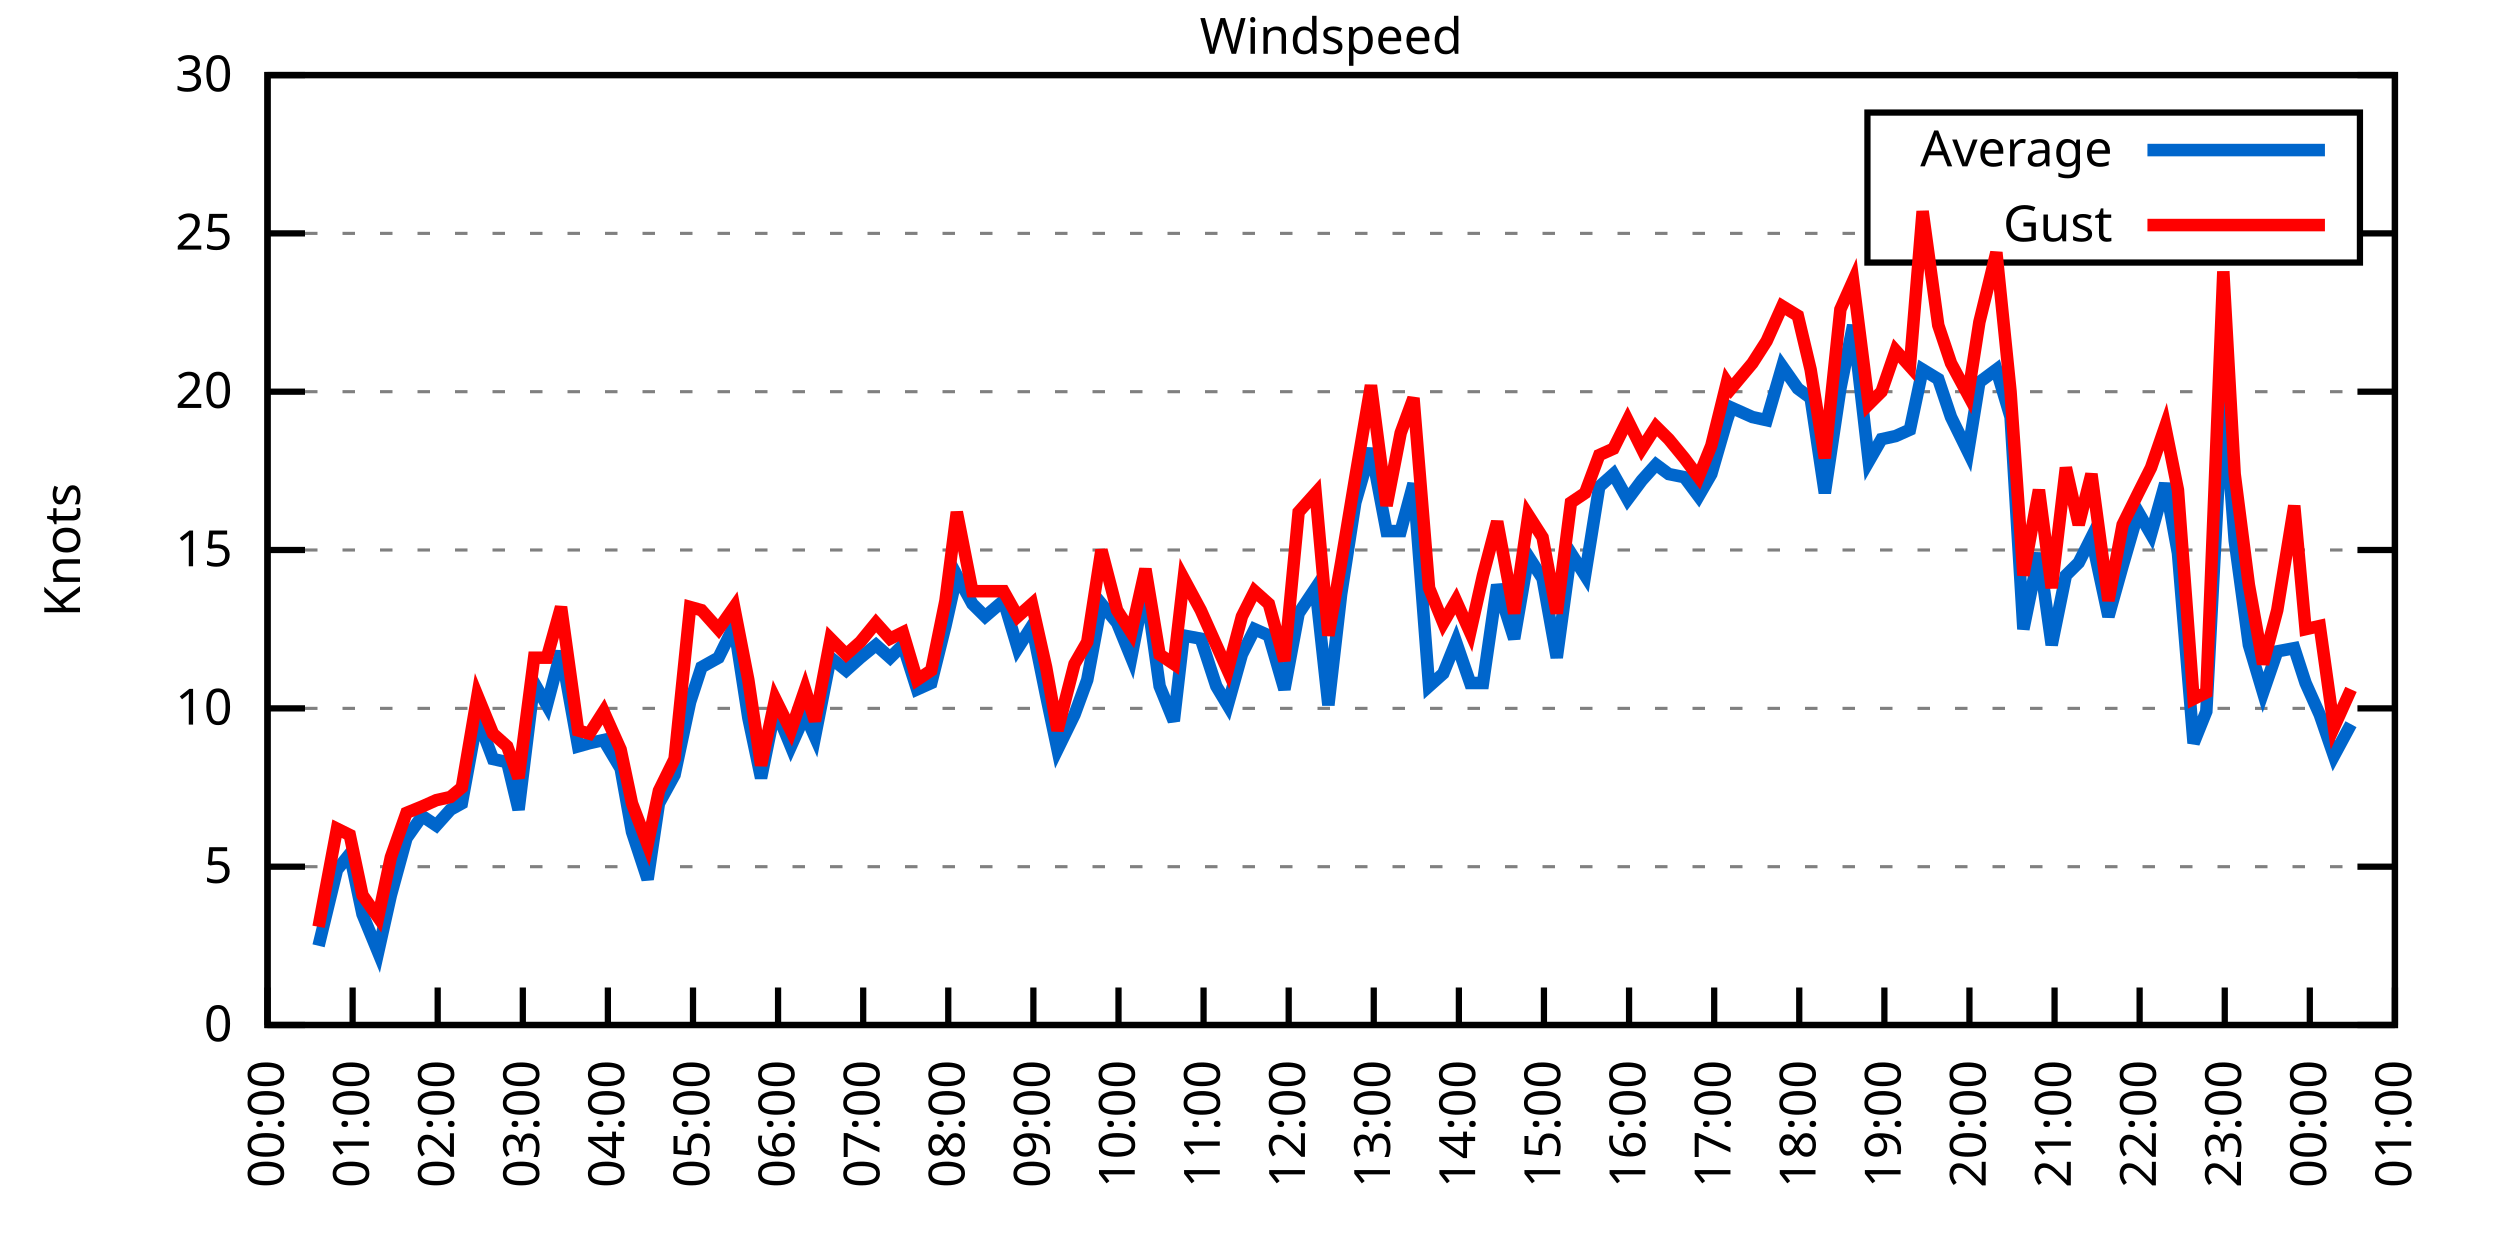
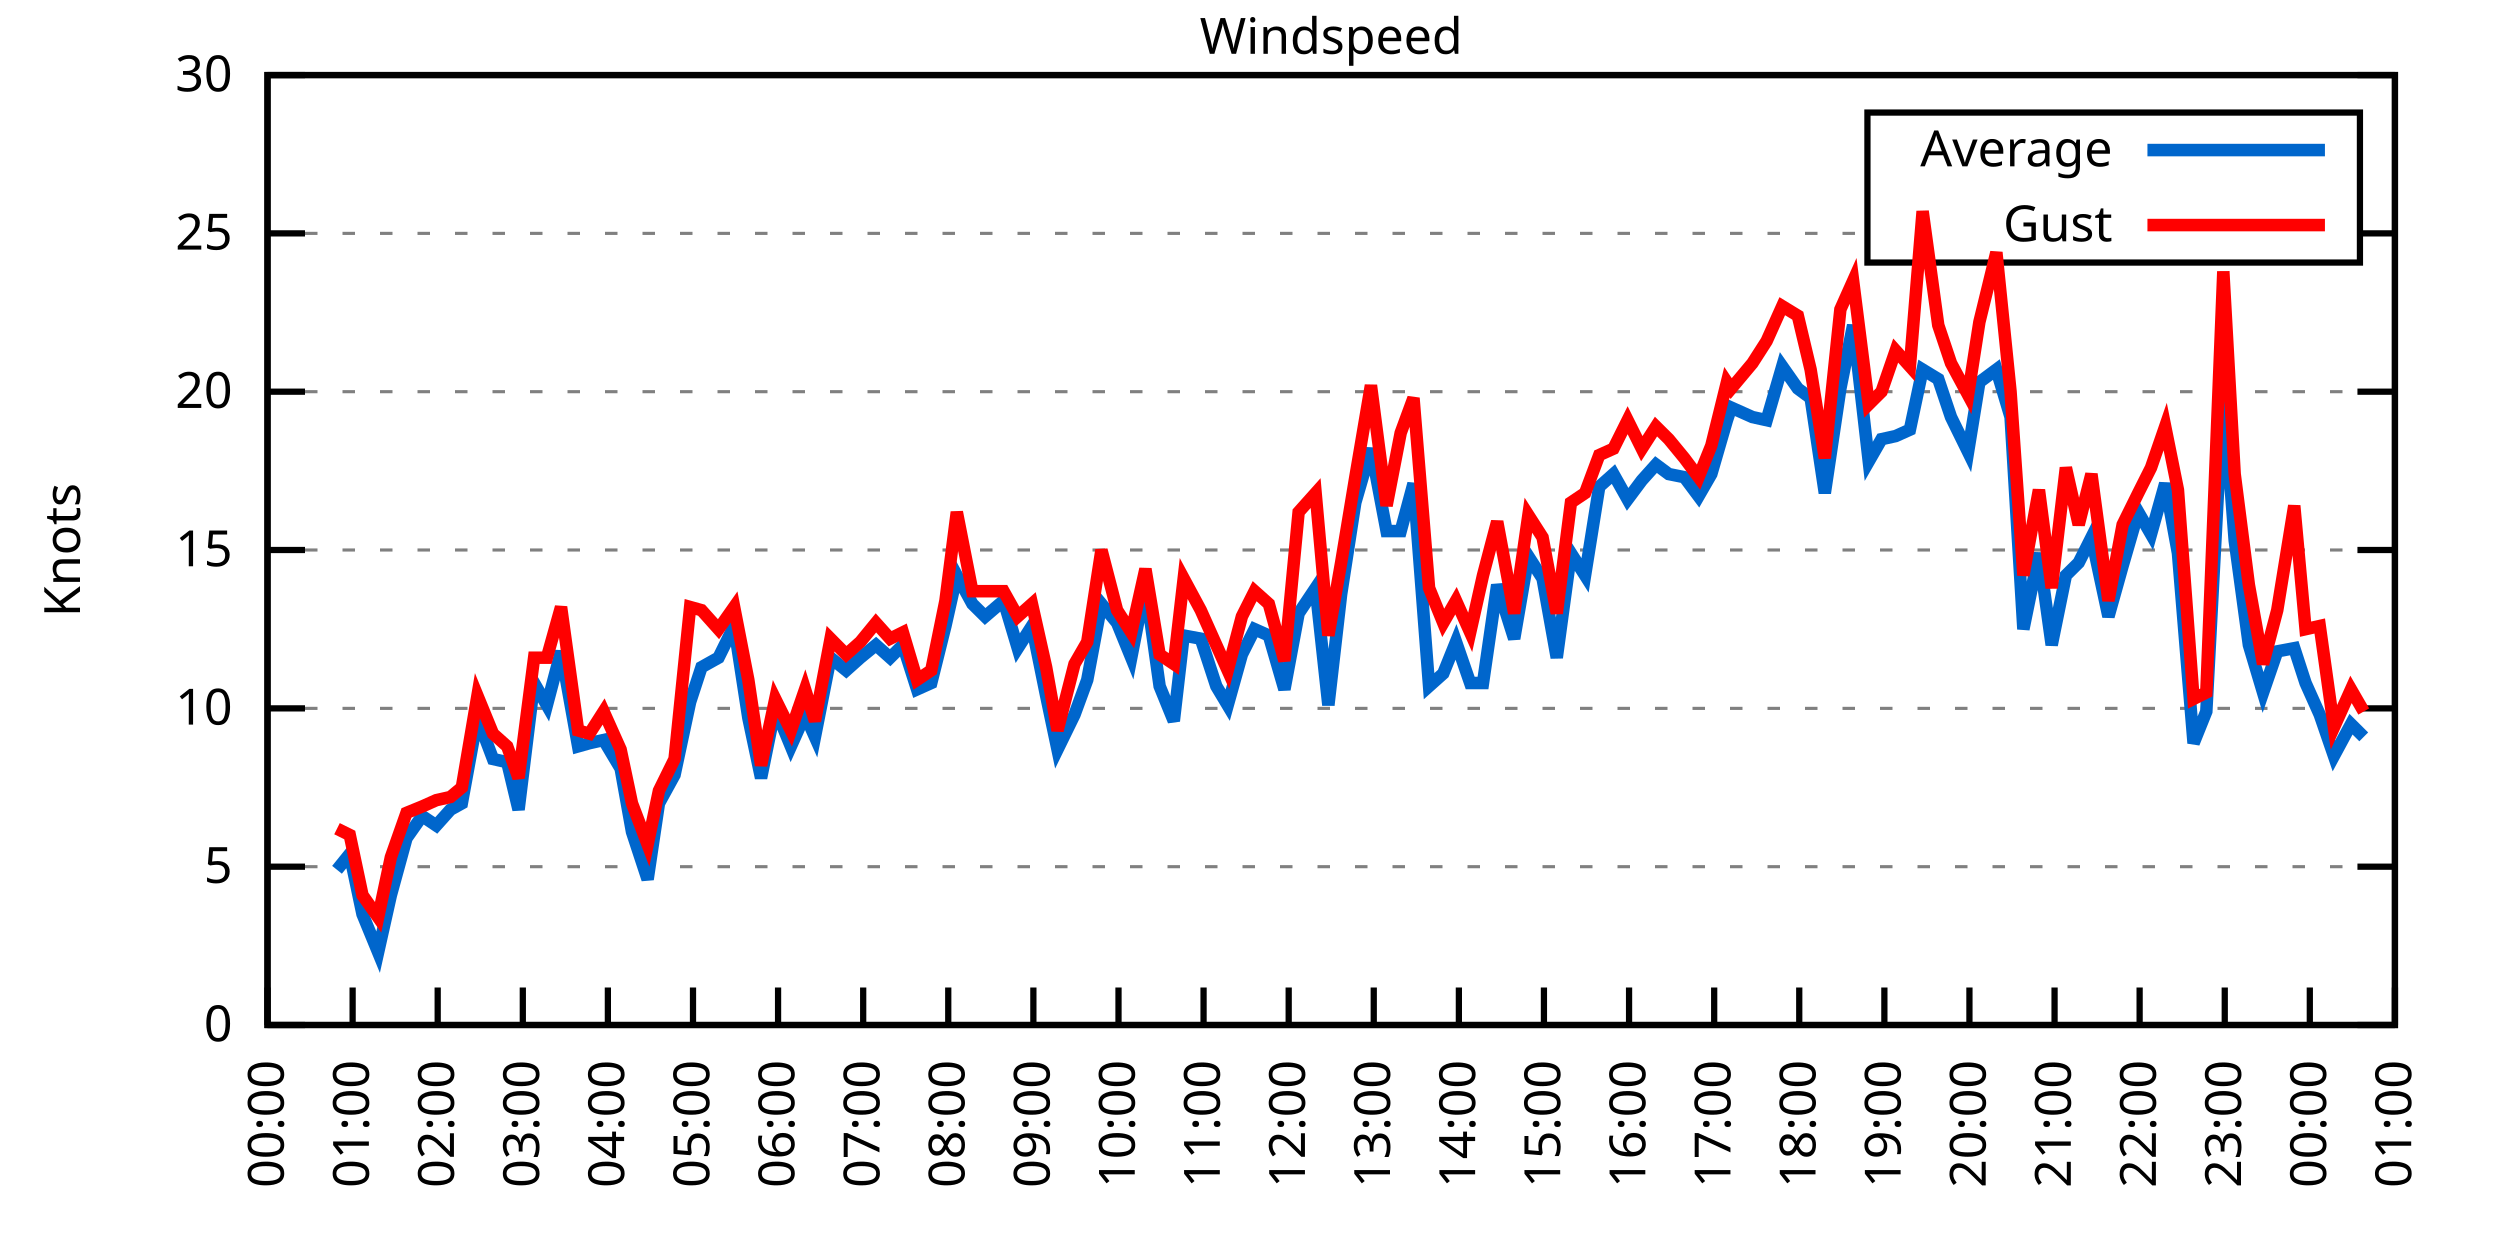
<svg xmlns="http://www.w3.org/2000/svg" xmlns:xlink="http://www.w3.org/1999/xlink" width="400" height="200" viewBox="0 0 400 200">
  <g id="gnuplot_canvas">
    <rect x="0" y="0" width="400" height="200" fill="none" />
    <defs>
      <circle id="gpDot" r="0.5" stroke-width="0.5" stroke="currentColor" />
      <path id="gpPt0" stroke-width="0.333" stroke="currentColor" d="M-1,0 h2 M0,-1 v2" />
      <path id="gpPt1" stroke-width="0.333" stroke="currentColor" d="M-1,-1 L1,1 M1,-1 L-1,1" />
      <path id="gpPt2" stroke-width="0.333" stroke="currentColor" d="M-1,0 L1,0 M0,-1 L0,1 M-1,-1 L1,1 M-1,1 L1,-1" />
      <rect id="gpPt3" stroke-width="0.333" stroke="currentColor" x="-1" y="-1" width="2" height="2" />
      <rect id="gpPt4" stroke-width="0.333" stroke="currentColor" fill="currentColor" x="-1" y="-1" width="2" height="2" />
      <circle id="gpPt5" stroke-width="0.333" stroke="currentColor" cx="0" cy="0" r="1" />
      <use xlink:href="#gpPt5" id="gpPt6" fill="currentColor" stroke="none" />
      <path id="gpPt7" stroke-width="0.333" stroke="currentColor" d="M0,-1.33 L-1.33,0.67 L1.33,0.67 z" />
      <use xlink:href="#gpPt7" id="gpPt8" fill="currentColor" stroke="none" />
      <use xlink:href="#gpPt7" id="gpPt9" stroke="currentColor" transform="rotate(180)" />
      <use xlink:href="#gpPt9" id="gpPt10" fill="currentColor" stroke="none" />
      <use xlink:href="#gpPt3" id="gpPt11" stroke="currentColor" transform="rotate(45)" />
      <use xlink:href="#gpPt11" id="gpPt12" fill="currentColor" stroke="none" />
      <path id="gpPt13" stroke-width="0.333" stroke="currentColor" d="M0,1.330 L1.265,0.411 L0.782,-1.067 L-0.782,-1.076 L-1.265,0.411 z" />
      <use xlink:href="#gpPt13" id="gpPt14" fill="currentColor" stroke="none" />
      <filter id="textbox" filterUnits="objectBoundingBox" x="0" y="0" height="1" width="1">
        <feFlood flood-color="white" flood-opacity="1" result="bgnd" />
        <feComposite in="SourceGraphic" in2="bgnd" operator="atop" />
      </filter>
      <filter id="greybox" filterUnits="objectBoundingBox" x="0" y="0" height="1" width="1">
        <feFlood flood-color="lightgrey" flood-opacity="1" result="grey" />
        <feComposite in="SourceGraphic" in2="grey" operator="atop" />
      </filter>
    </defs>
    <g fill="none" color="white" stroke="currentColor" stroke-width="1.00" stroke-linecap="butt" stroke-linejoin="miter">
</g>
    <g fill="none" color="black" stroke="currentColor" stroke-width="1.00" stroke-linecap="butt" stroke-linejoin="miter">
      <g stroke="none" shape-rendering="crispEdges">
        <polygon fill="rgb(255, 255, 255)" points="42.80,164.00 383.18,164.00 383.18,12.02 42.80,12.02 " />
      </g>
    </g>
    <g fill="none" color="black" stroke="currentColor" stroke-width="1.00" stroke-linecap="butt" stroke-linejoin="miter">
</g>
    <g fill="none" color="black" stroke="black" stroke-width="0.50" stroke-linecap="butt" stroke-linejoin="miter">
</g>
    <g fill="none" color="gray" stroke="currentColor" stroke-width="0.50" stroke-linecap="butt" stroke-linejoin="miter">
      <path stroke="gray" stroke-dasharray="2,4" class="gridline" d="M42.80,164.00 L383.19,164.00  " />
    </g>
    <g fill="none" color="gray" stroke="gray" stroke-width="1.00" stroke-linecap="butt" stroke-linejoin="miter">
</g>
    <g fill="none" color="black" stroke="currentColor" stroke-width="1.00" stroke-linecap="butt" stroke-linejoin="miter">
      <path stroke="black" d="M42.80,164.00 L48.80,164.00 M383.19,164.00 L377.19,164.00  " />
      <g transform="translate(37.20,166.60)" stroke="none" fill="black" font-family="Sans" font-size="8.00" text-anchor="end">
        <text>
          <tspan font-family="Sans"> 0</tspan>
        </text>
      </g>
    </g>
    <g fill="none" color="black" stroke="currentColor" stroke-width="1.00" stroke-linecap="butt" stroke-linejoin="miter">
</g>
    <g fill="none" color="black" stroke="black" stroke-width="0.50" stroke-linecap="butt" stroke-linejoin="miter">
</g>
    <g fill="none" color="gray" stroke="currentColor" stroke-width="0.50" stroke-linecap="butt" stroke-linejoin="miter">
      <path stroke="gray" stroke-dasharray="2,4" class="gridline" d="M42.80,138.67 L383.19,138.67  " />
    </g>
    <g fill="none" color="gray" stroke="gray" stroke-width="1.00" stroke-linecap="butt" stroke-linejoin="miter">
</g>
    <g fill="none" color="black" stroke="currentColor" stroke-width="1.00" stroke-linecap="butt" stroke-linejoin="miter">
      <path stroke="black" d="M42.80,138.67 L48.80,138.67 M383.19,138.67 L377.19,138.67  " />
      <g transform="translate(37.20,141.27)" stroke="none" fill="black" font-family="Sans" font-size="8.00" text-anchor="end">
        <text>
          <tspan font-family="Sans"> 5</tspan>
        </text>
      </g>
    </g>
    <g fill="none" color="black" stroke="currentColor" stroke-width="1.00" stroke-linecap="butt" stroke-linejoin="miter">
</g>
    <g fill="none" color="black" stroke="black" stroke-width="0.50" stroke-linecap="butt" stroke-linejoin="miter">
</g>
    <g fill="none" color="gray" stroke="currentColor" stroke-width="0.50" stroke-linecap="butt" stroke-linejoin="miter">
      <path stroke="gray" stroke-dasharray="2,4" class="gridline" d="M42.80,113.34 L383.19,113.34  " />
    </g>
    <g fill="none" color="gray" stroke="gray" stroke-width="1.00" stroke-linecap="butt" stroke-linejoin="miter">
</g>
    <g fill="none" color="black" stroke="currentColor" stroke-width="1.00" stroke-linecap="butt" stroke-linejoin="miter">
      <path stroke="black" d="M42.80,113.34 L48.80,113.34 M383.19,113.34 L377.19,113.34  " />
      <g transform="translate(37.20,115.94)" stroke="none" fill="black" font-family="Sans" font-size="8.00" text-anchor="end">
        <text>
          <tspan font-family="Sans"> 10</tspan>
        </text>
      </g>
    </g>
    <g fill="none" color="black" stroke="currentColor" stroke-width="1.00" stroke-linecap="butt" stroke-linejoin="miter">
</g>
    <g fill="none" color="black" stroke="black" stroke-width="0.50" stroke-linecap="butt" stroke-linejoin="miter">
</g>
    <g fill="none" color="gray" stroke="currentColor" stroke-width="0.50" stroke-linecap="butt" stroke-linejoin="miter">
      <path stroke="gray" stroke-dasharray="2,4" class="gridline" d="M42.80,88.00 L383.19,88.00  " />
    </g>
    <g fill="none" color="gray" stroke="gray" stroke-width="1.00" stroke-linecap="butt" stroke-linejoin="miter">
</g>
    <g fill="none" color="black" stroke="currentColor" stroke-width="1.00" stroke-linecap="butt" stroke-linejoin="miter">
      <path stroke="black" d="M42.80,88.00 L48.80,88.00 M383.19,88.00 L377.19,88.00  " />
      <g transform="translate(37.20,90.60)" stroke="none" fill="black" font-family="Sans" font-size="8.00" text-anchor="end">
        <text>
          <tspan font-family="Sans"> 15</tspan>
        </text>
      </g>
    </g>
    <g fill="none" color="black" stroke="currentColor" stroke-width="1.00" stroke-linecap="butt" stroke-linejoin="miter">
</g>
    <g fill="none" color="black" stroke="black" stroke-width="0.50" stroke-linecap="butt" stroke-linejoin="miter">
</g>
    <g fill="none" color="gray" stroke="currentColor" stroke-width="0.50" stroke-linecap="butt" stroke-linejoin="miter">
      <path stroke="gray" stroke-dasharray="2,4" class="gridline" d="M42.80,62.67 L383.19,62.67  " />
    </g>
    <g fill="none" color="gray" stroke="gray" stroke-width="1.00" stroke-linecap="butt" stroke-linejoin="miter">
</g>
    <g fill="none" color="black" stroke="currentColor" stroke-width="1.00" stroke-linecap="butt" stroke-linejoin="miter">
      <path stroke="black" d="M42.80,62.67 L48.80,62.67 M383.19,62.67 L377.19,62.67  " />
      <g transform="translate(37.20,65.27)" stroke="none" fill="black" font-family="Sans" font-size="8.00" text-anchor="end">
        <text>
          <tspan font-family="Sans"> 20</tspan>
        </text>
      </g>
    </g>
    <g fill="none" color="black" stroke="currentColor" stroke-width="1.00" stroke-linecap="butt" stroke-linejoin="miter">
</g>
    <g fill="none" color="black" stroke="black" stroke-width="0.50" stroke-linecap="butt" stroke-linejoin="miter">
</g>
    <g fill="none" color="gray" stroke="currentColor" stroke-width="0.50" stroke-linecap="butt" stroke-linejoin="miter">
      <path stroke="gray" stroke-dasharray="2,4" class="gridline" d="M42.80,37.34 L298.79,37.34 M377.59,37.34 L383.19,37.34  " />
    </g>
    <g fill="none" color="gray" stroke="gray" stroke-width="1.00" stroke-linecap="butt" stroke-linejoin="miter">
</g>
    <g fill="none" color="black" stroke="currentColor" stroke-width="1.00" stroke-linecap="butt" stroke-linejoin="miter">
      <path stroke="black" d="M42.80,37.34 L48.80,37.34 M383.19,37.34 L377.19,37.34  " />
      <g transform="translate(37.20,39.94)" stroke="none" fill="black" font-family="Sans" font-size="8.00" text-anchor="end">
        <text>
          <tspan font-family="Sans"> 25</tspan>
        </text>
      </g>
    </g>
    <g fill="none" color="black" stroke="currentColor" stroke-width="1.00" stroke-linecap="butt" stroke-linejoin="miter">
</g>
    <g fill="none" color="black" stroke="black" stroke-width="0.50" stroke-linecap="butt" stroke-linejoin="miter">
</g>
    <g fill="none" color="gray" stroke="currentColor" stroke-width="0.50" stroke-linecap="butt" stroke-linejoin="miter">
      <path stroke="gray" stroke-dasharray="2,4" class="gridline" d="M42.80,12.01 L383.19,12.01  " />
    </g>
    <g fill="none" color="gray" stroke="gray" stroke-width="1.00" stroke-linecap="butt" stroke-linejoin="miter">
</g>
    <g fill="none" color="black" stroke="currentColor" stroke-width="1.00" stroke-linecap="butt" stroke-linejoin="miter">
      <path stroke="black" d="M42.80,12.01 L48.80,12.01 M383.19,12.01 L377.19,12.01  " />
      <g transform="translate(37.20,14.61)" stroke="none" fill="black" font-family="Sans" font-size="8.00" text-anchor="end">
        <text>
          <tspan font-family="Sans"> 30</tspan>
        </text>
      </g>
    </g>
    <g fill="none" color="black" stroke="currentColor" stroke-width="1.00" stroke-linecap="butt" stroke-linejoin="miter">
      <path stroke="black" d="M42.80,164.00 L42.80,158.00  " />
      <g transform="translate(45.40,169.60) rotate(270.00)" stroke="none" fill="black" font-family="Sans" font-size="8.00" text-anchor="end">
        <text>
          <tspan font-family="Sans">00:00</tspan>
        </text>
      </g>
    </g>
    <g fill="none" color="black" stroke="currentColor" stroke-width="1.00" stroke-linecap="butt" stroke-linejoin="miter">
      <path stroke="black" d="M56.42,164.00 L56.42,158.00  " />
      <g transform="translate(59.02,169.60) rotate(270.00)" stroke="none" fill="black" font-family="Sans" font-size="8.00" text-anchor="end">
        <text>
          <tspan font-family="Sans">01:00</tspan>
        </text>
      </g>
    </g>
    <g fill="none" color="black" stroke="currentColor" stroke-width="1.00" stroke-linecap="butt" stroke-linejoin="miter">
      <path stroke="black" d="M70.03,164.00 L70.03,158.00  " />
      <g transform="translate(72.63,169.60) rotate(270.00)" stroke="none" fill="black" font-family="Sans" font-size="8.00" text-anchor="end">
        <text>
          <tspan font-family="Sans">02:00</tspan>
        </text>
      </g>
    </g>
    <g fill="none" color="black" stroke="currentColor" stroke-width="1.00" stroke-linecap="butt" stroke-linejoin="miter">
      <path stroke="black" d="M83.65,164.00 L83.65,158.00  " />
      <g transform="translate(86.25,169.60) rotate(270.00)" stroke="none" fill="black" font-family="Sans" font-size="8.00" text-anchor="end">
        <text>
          <tspan font-family="Sans">03:00</tspan>
        </text>
      </g>
    </g>
    <g fill="none" color="black" stroke="currentColor" stroke-width="1.00" stroke-linecap="butt" stroke-linejoin="miter">
      <path stroke="black" d="M97.26,164.00 L97.26,158.00  " />
      <g transform="translate(99.86,169.60) rotate(270.00)" stroke="none" fill="black" font-family="Sans" font-size="8.00" text-anchor="end">
        <text>
          <tspan font-family="Sans">04:00</tspan>
        </text>
      </g>
    </g>
    <g fill="none" color="black" stroke="currentColor" stroke-width="1.00" stroke-linecap="butt" stroke-linejoin="miter">
      <path stroke="black" d="M110.88,164.00 L110.88,158.00  " />
      <g transform="translate(113.48,169.60) rotate(270.00)" stroke="none" fill="black" font-family="Sans" font-size="8.00" text-anchor="end">
        <text>
          <tspan font-family="Sans">05:00</tspan>
        </text>
      </g>
    </g>
    <g fill="none" color="black" stroke="currentColor" stroke-width="1.00" stroke-linecap="butt" stroke-linejoin="miter">
      <path stroke="black" d="M124.49,164.00 L124.49,158.00  " />
      <g transform="translate(127.09,169.60) rotate(270.00)" stroke="none" fill="black" font-family="Sans" font-size="8.00" text-anchor="end">
        <text>
          <tspan font-family="Sans">06:00</tspan>
        </text>
      </g>
    </g>
    <g fill="none" color="black" stroke="currentColor" stroke-width="1.00" stroke-linecap="butt" stroke-linejoin="miter">
      <path stroke="black" d="M138.11,164.00 L138.11,158.00  " />
      <g transform="translate(140.71,169.60) rotate(270.00)" stroke="none" fill="black" font-family="Sans" font-size="8.00" text-anchor="end">
        <text>
          <tspan font-family="Sans">07:00</tspan>
        </text>
      </g>
    </g>
    <g fill="none" color="black" stroke="currentColor" stroke-width="1.00" stroke-linecap="butt" stroke-linejoin="miter">
      <path stroke="black" d="M151.72,164.00 L151.72,158.00  " />
      <g transform="translate(154.32,169.60) rotate(270.00)" stroke="none" fill="black" font-family="Sans" font-size="8.00" text-anchor="end">
        <text>
          <tspan font-family="Sans">08:00</tspan>
        </text>
      </g>
    </g>
    <g fill="none" color="black" stroke="currentColor" stroke-width="1.00" stroke-linecap="butt" stroke-linejoin="miter">
      <path stroke="black" d="M165.34,164.00 L165.34,158.00  " />
      <g transform="translate(167.94,169.60) rotate(270.00)" stroke="none" fill="black" font-family="Sans" font-size="8.00" text-anchor="end">
        <text>
          <tspan font-family="Sans">09:00</tspan>
        </text>
      </g>
    </g>
    <g fill="none" color="black" stroke="currentColor" stroke-width="1.00" stroke-linecap="butt" stroke-linejoin="miter">
      <path stroke="black" d="M178.96,164.00 L178.96,158.00  " />
      <g transform="translate(181.56,169.60) rotate(270.00)" stroke="none" fill="black" font-family="Sans" font-size="8.00" text-anchor="end">
        <text>
          <tspan font-family="Sans">10:00</tspan>
        </text>
      </g>
    </g>
    <g fill="none" color="black" stroke="currentColor" stroke-width="1.00" stroke-linecap="butt" stroke-linejoin="miter">
      <path stroke="black" d="M192.57,164.00 L192.57,158.00  " />
      <g transform="translate(195.17,169.60) rotate(270.00)" stroke="none" fill="black" font-family="Sans" font-size="8.00" text-anchor="end">
        <text>
          <tspan font-family="Sans">11:00</tspan>
        </text>
      </g>
    </g>
    <g fill="none" color="black" stroke="currentColor" stroke-width="1.00" stroke-linecap="butt" stroke-linejoin="miter">
      <path stroke="black" d="M206.19,164.00 L206.19,158.00  " />
      <g transform="translate(208.79,169.60) rotate(270.00)" stroke="none" fill="black" font-family="Sans" font-size="8.00" text-anchor="end">
        <text>
          <tspan font-family="Sans">12:00</tspan>
        </text>
      </g>
    </g>
    <g fill="none" color="black" stroke="currentColor" stroke-width="1.00" stroke-linecap="butt" stroke-linejoin="miter">
      <path stroke="black" d="M219.80,164.00 L219.80,158.00  " />
      <g transform="translate(222.40,169.60) rotate(270.00)" stroke="none" fill="black" font-family="Sans" font-size="8.00" text-anchor="end">
        <text>
          <tspan font-family="Sans">13:00</tspan>
        </text>
      </g>
    </g>
    <g fill="none" color="black" stroke="currentColor" stroke-width="1.00" stroke-linecap="butt" stroke-linejoin="miter">
      <path stroke="black" d="M233.42,164.00 L233.42,158.00  " />
      <g transform="translate(236.02,169.60) rotate(270.00)" stroke="none" fill="black" font-family="Sans" font-size="8.00" text-anchor="end">
        <text>
          <tspan font-family="Sans">14:00</tspan>
        </text>
      </g>
    </g>
    <g fill="none" color="black" stroke="currentColor" stroke-width="1.00" stroke-linecap="butt" stroke-linejoin="miter">
      <path stroke="black" d="M247.03,164.00 L247.03,158.00  " />
      <g transform="translate(249.63,169.60) rotate(270.00)" stroke="none" fill="black" font-family="Sans" font-size="8.00" text-anchor="end">
        <text>
          <tspan font-family="Sans">15:00</tspan>
        </text>
      </g>
    </g>
    <g fill="none" color="black" stroke="currentColor" stroke-width="1.00" stroke-linecap="butt" stroke-linejoin="miter">
      <path stroke="black" d="M260.65,164.00 L260.65,158.00  " />
      <g transform="translate(263.25,169.60) rotate(270.00)" stroke="none" fill="black" font-family="Sans" font-size="8.00" text-anchor="end">
        <text>
          <tspan font-family="Sans">16:00</tspan>
        </text>
      </g>
    </g>
    <g fill="none" color="black" stroke="currentColor" stroke-width="1.00" stroke-linecap="butt" stroke-linejoin="miter">
      <path stroke="black" d="M274.27,164.00 L274.27,158.00  " />
      <g transform="translate(276.87,169.60) rotate(270.00)" stroke="none" fill="black" font-family="Sans" font-size="8.00" text-anchor="end">
        <text>
          <tspan font-family="Sans">17:00</tspan>
        </text>
      </g>
    </g>
    <g fill="none" color="black" stroke="currentColor" stroke-width="1.00" stroke-linecap="butt" stroke-linejoin="miter">
      <path stroke="black" d="M287.88,164.00 L287.88,158.00  " />
      <g transform="translate(290.48,169.60) rotate(270.00)" stroke="none" fill="black" font-family="Sans" font-size="8.00" text-anchor="end">
        <text>
          <tspan font-family="Sans">18:00</tspan>
        </text>
      </g>
    </g>
    <g fill="none" color="black" stroke="currentColor" stroke-width="1.00" stroke-linecap="butt" stroke-linejoin="miter">
      <path stroke="black" d="M301.50,164.00 L301.50,158.00  " />
      <g transform="translate(304.10,169.60) rotate(270.00)" stroke="none" fill="black" font-family="Sans" font-size="8.00" text-anchor="end">
        <text>
          <tspan font-family="Sans">19:00</tspan>
        </text>
      </g>
    </g>
    <g fill="none" color="black" stroke="currentColor" stroke-width="1.00" stroke-linecap="butt" stroke-linejoin="miter">
      <path stroke="black" d="M315.11,164.00 L315.11,158.00  " />
      <g transform="translate(317.71,169.60) rotate(270.00)" stroke="none" fill="black" font-family="Sans" font-size="8.00" text-anchor="end">
        <text>
          <tspan font-family="Sans">20:00</tspan>
        </text>
      </g>
    </g>
    <g fill="none" color="black" stroke="currentColor" stroke-width="1.00" stroke-linecap="butt" stroke-linejoin="miter">
      <path stroke="black" d="M328.73,164.00 L328.73,158.00  " />
      <g transform="translate(331.33,169.60) rotate(270.00)" stroke="none" fill="black" font-family="Sans" font-size="8.00" text-anchor="end">
        <text>
          <tspan font-family="Sans">21:00</tspan>
        </text>
      </g>
    </g>
    <g fill="none" color="black" stroke="currentColor" stroke-width="1.00" stroke-linecap="butt" stroke-linejoin="miter">
      <path stroke="black" d="M342.34,164.00 L342.34,158.00  " />
      <g transform="translate(344.94,169.60) rotate(270.00)" stroke="none" fill="black" font-family="Sans" font-size="8.00" text-anchor="end">
        <text>
          <tspan font-family="Sans">22:00</tspan>
        </text>
      </g>
    </g>
    <g fill="none" color="black" stroke="currentColor" stroke-width="1.00" stroke-linecap="butt" stroke-linejoin="miter">
      <path stroke="black" d="M355.96,164.00 L355.96,158.00  " />
      <g transform="translate(358.56,169.60) rotate(270.00)" stroke="none" fill="black" font-family="Sans" font-size="8.00" text-anchor="end">
        <text>
          <tspan font-family="Sans">23:00</tspan>
        </text>
      </g>
    </g>
    <g fill="none" color="black" stroke="currentColor" stroke-width="1.00" stroke-linecap="butt" stroke-linejoin="miter">
      <path stroke="black" d="M369.57,164.00 L369.57,158.00  " />
      <g transform="translate(372.17,169.60) rotate(270.00)" stroke="none" fill="black" font-family="Sans" font-size="8.00" text-anchor="end">
        <text>
          <tspan font-family="Sans">00:00</tspan>
        </text>
      </g>
    </g>
    <g fill="none" color="black" stroke="currentColor" stroke-width="1.00" stroke-linecap="butt" stroke-linejoin="miter">
      <path stroke="black" d="M383.19,164.00 L383.19,158.00  " />
      <g transform="translate(385.79,169.60) rotate(270.00)" stroke="none" fill="black" font-family="Sans" font-size="8.00" text-anchor="end">
        <text>
          <tspan font-family="Sans">01:00</tspan>
        </text>
      </g>
    </g>
    <g fill="none" color="black" stroke="currentColor" stroke-width="1.00" stroke-linecap="butt" stroke-linejoin="miter">
</g>
    <g fill="none" color="black" stroke="currentColor" stroke-width="1.00" stroke-linecap="butt" stroke-linejoin="miter">
      <path stroke="black" d="M42.80,12.01 L42.80,164.00 L383.19,164.00 L383.19,12.01 L42.80,12.01 Z  " />
    </g>
    <g fill="none" color="black" stroke="currentColor" stroke-width="1.00" stroke-linecap="butt" stroke-linejoin="miter">
</g>
    <g fill="none" color="black" stroke="currentColor" stroke-width="1.00" stroke-linecap="butt" stroke-linejoin="miter">
      <path stroke="black" d="M298.79,42.01 L298.79,18.01 L377.59,18.01 L377.59,42.01 L298.79,42.01 Z  " />
    </g>
    <g id="Windspeed_plot_1">
      <g fill="none" color="white" stroke="black" stroke-width="2.00" stroke-linecap="butt" stroke-linejoin="miter">
</g>
      <g fill="none" color="black" stroke="currentColor" stroke-width="2.00" stroke-linecap="butt" stroke-linejoin="miter">
        <g transform="translate(337.99,26.61)" stroke="none" fill="black" font-family="Sans" font-size="8.00" text-anchor="end">
          <text>
            <tspan font-family="Sans">Average</tspan>
          </text>
        </g>
      </g>
      <g fill="none" color="black" stroke="currentColor" stroke-width="2.00" stroke-linecap="butt" stroke-linejoin="miter">
-         <path stroke="rgb(  0, 102, 204)" d="M343.59,24.01 L371.99,24.01 M50.97,151.33 L53.92,139.17 L55.96,136.64 L58.00,146.27 L60.50,152.35 L62.54,143.23   L65.04,134.11 L67.54,130.56 L69.80,132.08 L72.07,129.55 L73.89,128.54 L76.39,114.86 L78.88,121.44 L81.15,121.95   L82.97,129.55 L85.46,109.28 L87.50,112.83 L89.77,104.22 L92.50,119.42 L94.31,118.91 L96.58,118.40 L99.30,122.96   L101.12,133.10 L103.62,140.69 L105.43,128.54 L107.93,123.98 L110.42,112.32 L112.24,106.75 L114.96,105.23 L117.46,100.16   L119.73,114.86 L121.77,124.48 L124.04,113.34 L126.54,119.42 L128.81,114.35 L130.39,117.90 L132.89,105.23 L135.39,107.26   L137.66,105.23 L140.15,103.20 L142.42,105.23 L144.46,103.20 L146.73,110.30 L149.00,109.28 L151.27,100.16 L153.09,92.06   L155.58,96.62 L157.62,98.64 L160.57,96.11 L162.84,103.71 L165.11,100.16 L167.38,111.31 L169.20,119.92 L171.92,114.35   L173.96,108.78 L176.23,96.62 L178.73,99.66 L181.00,105.23 L183.27,93.58 L185.54,109.79 L187.81,115.36 L189.39,101.68   L192.12,102.19 L194.61,109.79 L196.43,112.83 L198.70,104.72 L200.74,100.67 L203.01,101.68 L205.51,110.30 L207.78,98.14   L210.50,94.08 L212.54,112.83 L214.58,95.10 L216.85,80.41 L219.35,71.79 L221.85,84.97 L224.11,84.97 L226.16,77.37   L228.65,109.79 L230.92,107.76 L232.96,102.70 L235.23,109.28 L237.28,109.28 L239.55,93.58 L242.27,102.19 L244.54,89.02   L246.81,92.56 L249.08,105.23 L251.35,88.51 L253.61,92.06 L255.88,77.87 L258.15,75.85 L260.42,79.90 L262.69,76.86   L264.96,74.33 L267.00,75.85 L269.50,76.35 L271.77,79.39 L273.81,75.85 L276.31,67.23 L276.99,65.21 L280.39,66.73   L282.66,67.23 L285.16,58.62 L287.65,62.17 L289.70,63.69 L291.97,78.89 L294.46,62.17 L296.50,52.03 L299.00,73.82   L301.04,70.27 L303.31,69.77 L305.58,68.75 L307.62,59.13 L310.12,60.65 L312.16,66.73 L314.89,72.30 L316.70,61.15   L319.42,59.13 L321.69,66.73 L323.74,100.67 L326.23,88.51 L328.27,103.20 L330.54,92.06 L332.59,90.03 L334.63,85.98   L337.35,98.64 L339.62,90.54 L342.12,81.93 L344.16,85.47 L346.43,77.37 L348.47,88.51 L350.97,118.91 L353.01,113.84   L355.73,62.67 L357.55,86.49 L359.82,103.20 L362.09,110.80 L364.36,104.22 L367.08,103.71 L368.89,109.28 L371.16,114.35   L373.43,120.94 L376.16,115.87  " />
+         <path stroke="rgb(  0, 102, 204)" d="M343.59,24.01 L371.99,24.01 M53.92,139.17 L55.96,136.64 L58.00,146.27 L60.50,152.35 L62.54,143.23 L65.04,134.11   L67.54,130.56 L69.80,132.08 L72.07,129.55 L73.89,128.54 L76.39,114.86 L78.88,121.44 L81.15,121.95 L82.97,129.55   L85.46,109.28 L87.50,112.83 L89.77,104.22 L92.50,119.42 L94.31,118.91 L96.58,118.40 L99.30,122.96 L101.12,133.10   L103.62,140.69 L105.43,128.54 L107.93,123.98 L110.42,112.32 L112.24,106.75 L114.96,105.23 L117.46,100.16 L119.73,114.86   L121.77,124.48 L124.04,113.34 L126.54,119.42 L128.81,114.35 L130.39,117.90 L132.89,105.23 L135.39,107.26 L137.66,105.23   L140.15,103.20 L142.42,105.23 L144.46,103.20 L146.73,110.30 L149.00,109.28 L151.27,100.16 L153.09,92.06 L155.58,96.62   L157.62,98.64 L160.57,96.11 L162.84,103.71 L165.11,100.16 L167.38,111.31 L169.20,119.92 L171.92,114.35 L173.96,108.78   L176.23,96.62 L178.73,99.66 L181.00,105.23 L183.27,93.58 L185.54,109.79 L187.81,115.36 L189.39,101.68 L192.12,102.19   L194.61,109.79 L196.43,112.83 L198.70,104.72 L200.74,100.67 L203.01,101.68 L205.51,110.30 L207.78,98.14 L210.50,94.08   L212.54,112.83 L214.58,95.10 L216.85,80.41 L219.35,71.79 L221.85,84.97 L224.11,84.97 L226.16,77.37 L228.65,109.79   L230.92,107.76 L232.96,102.70 L235.23,109.28 L237.28,109.28 L239.55,93.58 L242.27,102.19 L244.54,89.02 L246.81,92.56   L249.08,105.23 L251.35,88.51 L253.61,92.06 L255.88,77.87 L258.15,75.85 L260.42,79.90 L262.69,76.86 L264.96,74.33   L267.00,75.85 L269.50,76.35 L271.77,79.39 L273.81,75.85 L276.31,67.23 L276.99,65.21 L280.39,66.73 L282.66,67.23   L285.16,58.62 L287.65,62.17 L289.70,63.69 L291.97,78.89 L294.46,62.17 L296.50,52.03 L299.00,73.82 L301.04,70.27   L303.31,69.77 L305.58,68.75 L307.62,59.13 L310.12,60.65 L312.16,66.73 L314.89,72.30 L316.70,61.15 L319.42,59.13   L321.69,66.73 L323.74,100.67 L326.23,88.51 L328.27,103.20 L330.54,92.06 L332.59,90.03 L334.63,85.98 L337.35,98.64   L339.62,90.54 L342.12,81.93 L344.16,85.47 L346.43,77.37 L348.47,88.51 L350.97,118.91 L353.01,113.84 L355.73,62.67   L357.55,86.49 L359.82,103.20 L362.09,110.80 L364.36,104.22 L367.08,103.71 L368.89,109.28 L371.16,114.35 L373.43,120.94   L376.16,115.87 L378.20,117.90  " />
      </g>
    </g>
    <g id="Windspeed_plot_2">
      <g fill="none" color="black" stroke="currentColor" stroke-width="2.00" stroke-linecap="butt" stroke-linejoin="miter">
        <g transform="translate(337.99,38.61)" stroke="none" fill="black" font-family="Sans" font-size="8.00" text-anchor="end">
          <text>
            <tspan font-family="Sans">Gust</tspan>
          </text>
        </g>
      </g>
      <g fill="none" color="black" stroke="currentColor" stroke-width="2.00" stroke-linecap="butt" stroke-linejoin="miter">
-         <path stroke="rgb(255,   0,   0)" d="M343.59,36.01 L371.99,36.01 M50.97,148.29 L53.92,132.59 L55.96,133.60 L58.00,143.23 L60.50,146.77 L62.54,137.15   L65.04,130.06 L67.54,129.04 L69.80,128.03 L72.07,127.52 L73.89,126.00 L76.39,111.31 L78.88,117.39 L81.15,119.42   L82.97,124.48 L85.46,105.23 L87.50,105.23 L89.77,97.12 L92.50,116.88 L94.31,117.39 L96.58,113.84 L99.30,119.92   L101.12,128.54 L103.62,135.12 L105.43,126.51 L107.93,121.44 L110.42,97.12 L112.24,97.63 L114.96,100.67 L117.46,97.12   L119.73,108.78 L121.77,122.46 L124.04,111.82 L126.54,116.88 L128.81,110.30 L130.39,115.36 L132.89,102.19 L135.39,104.72   L137.66,102.70 L140.15,99.66 L142.42,102.19 L144.46,101.18 L146.73,108.78 L149.00,107.26 L151.27,96.11 L153.09,81.93   L155.58,94.59 L157.62,94.59 L160.57,94.59 L162.84,98.64 L165.11,96.62 L167.38,106.75 L169.20,116.88 L171.92,106.24   L173.96,102.70 L176.23,88.00 L178.73,97.63 L181.00,101.18 L183.27,91.04 L185.54,104.72 L187.81,106.24 L189.39,92.56   L192.12,97.63 L194.61,103.20 L196.43,107.26 L198.70,98.64 L200.74,94.59 L203.01,96.62 L205.51,105.74 L207.78,81.93   L210.50,78.89 L212.54,101.68 L214.58,90.03 L216.85,76.35 L219.35,61.66 L221.85,80.91 L224.11,69.26 L226.16,63.69   L228.65,94.08 L230.92,99.66 L232.96,96.11 L235.23,101.18 L237.28,92.06 L239.55,83.45 L242.27,98.14 L244.54,82.43   L246.81,85.98 L249.08,98.14 L251.35,80.41 L253.61,78.89 L255.88,72.81 L258.15,71.79 L260.42,67.23 L262.69,71.79   L264.96,68.25 L267.00,70.27 L269.50,73.31 L271.77,76.35 L273.81,71.29 L276.31,61.15 L276.99,62.17 L280.39,58.11   L282.66,54.57 L285.16,48.99 L287.65,50.51 L289.70,59.13 L291.97,73.31 L294.46,49.50 L296.50,44.94 L299.00,64.70   L301.04,62.67 L303.31,56.09 L305.58,58.62 L307.62,33.80 L310.12,52.03 L312.16,58.11 L314.89,63.18 L316.70,51.53   L319.42,40.38 L321.69,62.67 L323.74,92.06 L326.23,78.38 L328.27,94.08 L330.54,74.83 L332.59,83.95 L334.63,75.85   L337.35,96.11 L339.62,83.95 L342.12,78.89 L344.16,74.83 L346.43,68.25 L348.47,78.38 L350.97,111.82 L353.01,110.80   L355.73,43.42 L357.55,75.85 L359.82,93.58 L362.09,106.24 L364.36,97.63 L367.08,80.91 L368.89,100.67 L371.16,100.16   L373.43,116.38 L376.16,110.30  " />
+         <path stroke="rgb(255,   0,   0)" d="M343.59,36.01 L371.99,36.01 M53.92,132.59 L55.96,133.60 L58.00,143.23 L60.50,146.77 L62.54,137.15 L65.04,130.06   L67.54,129.04 L69.80,128.03 L72.07,127.52 L73.89,126.00 L76.39,111.31 L78.88,117.39 L81.15,119.42 L82.97,124.48   L85.46,105.23 L87.50,105.23 L89.77,97.12 L92.50,116.88 L94.31,117.39 L96.58,113.84 L99.30,119.92 L101.12,128.54   L103.62,135.12 L105.43,126.51 L107.93,121.44 L110.42,97.12 L112.24,97.63 L114.96,100.67 L117.46,97.12 L119.73,108.78   L121.77,122.46 L124.04,111.82 L126.54,116.88 L128.81,110.30 L130.39,115.36 L132.89,102.19 L135.39,104.72 L137.66,102.70   L140.15,99.66 L142.42,102.19 L144.46,101.18 L146.73,108.78 L149.00,107.26 L151.27,96.11 L153.09,81.93 L155.58,94.59   L157.62,94.59 L160.57,94.59 L162.84,98.64 L165.11,96.62 L167.38,106.75 L169.20,116.88 L171.92,106.24 L173.96,102.70   L176.23,88.00 L178.73,97.63 L181.00,101.18 L183.27,91.04 L185.54,104.72 L187.81,106.24 L189.39,92.56 L192.12,97.63   L194.61,103.20 L196.43,107.26 L198.70,98.64 L200.74,94.59 L203.01,96.62 L205.51,105.74 L207.78,81.93 L210.50,78.89   L212.54,101.68 L214.58,90.03 L216.85,76.35 L219.35,61.66 L221.85,80.91 L224.11,69.26 L226.16,63.69 L228.65,94.08   L230.92,99.66 L232.96,96.11 L235.23,101.18 L237.28,92.06 L239.55,83.45 L242.27,98.14 L244.54,82.43 L246.81,85.98   L249.08,98.14 L251.35,80.41 L253.61,78.89 L255.88,72.81 L258.15,71.79 L260.42,67.23 L262.69,71.79 L264.96,68.25   L267.00,70.27 L269.50,73.31 L271.77,76.35 L273.81,71.29 L276.31,61.15 L276.99,62.17 L280.39,58.11 L282.66,54.57   L285.16,48.99 L287.65,50.51 L289.70,59.13 L291.97,73.31 L294.46,49.50 L296.50,44.94 L299.00,64.70 L301.04,62.67   L303.31,56.09 L305.58,58.62 L307.62,33.80 L310.12,52.03 L312.16,58.11 L314.89,63.18 L316.70,51.53 L319.42,40.38   L321.69,62.67 L323.74,92.06 L326.23,78.38 L328.27,94.08 L330.54,74.83 L332.59,83.95 L334.63,75.85 L337.35,96.11   L339.62,83.95 L342.12,78.89 L344.16,74.83 L346.43,68.25 L348.47,78.38 L350.97,111.82 L353.01,110.80 L355.73,43.42   L357.55,75.85 L359.82,93.58 L362.09,106.24 L364.36,97.63 L367.08,80.91 L368.89,100.67 L371.16,100.16 L373.43,116.38   L376.16,110.30 L378.20,113.84  " />
      </g>
    </g>
    <g fill="none" color="black" stroke="currentColor" stroke-width="2.00" stroke-linecap="butt" stroke-linejoin="miter">
</g>
    <g fill="none" color="black" stroke="black" stroke-width="1.00" stroke-linecap="butt" stroke-linejoin="miter">
</g>
    <g fill="none" color="black" stroke="currentColor" stroke-width="1.00" stroke-linecap="butt" stroke-linejoin="miter">
      <path stroke="black" d="M42.80,12.01 L42.80,164.00 L383.19,164.00 L383.19,12.01 L42.80,12.01 Z  " />
      <g transform="translate(12.80,88.01) rotate(270.00)" stroke="none" fill="black" font-family="Sans" font-size="8.00" text-anchor="middle">
        <text>
          <tspan font-family="Sans">Knots</tspan>
        </text>
      </g>
    </g>
    <g fill="none" color="black" stroke="currentColor" stroke-width="1.00" stroke-linecap="butt" stroke-linejoin="miter">
</g>
    <g fill="none" color="black" stroke="currentColor" stroke-width="1.00" stroke-linecap="butt" stroke-linejoin="miter">
      <g transform="translate(212.99,8.61)" stroke="none" fill="black" font-family="Sans" font-size="8.00" text-anchor="middle">
        <text>
          <tspan font-family="Sans">Windspeed</tspan>
        </text>
      </g>
    </g>
    <g fill="none" color="black" stroke="currentColor" stroke-width="1.00" stroke-linecap="butt" stroke-linejoin="miter">
</g>
  </g>
</svg>
